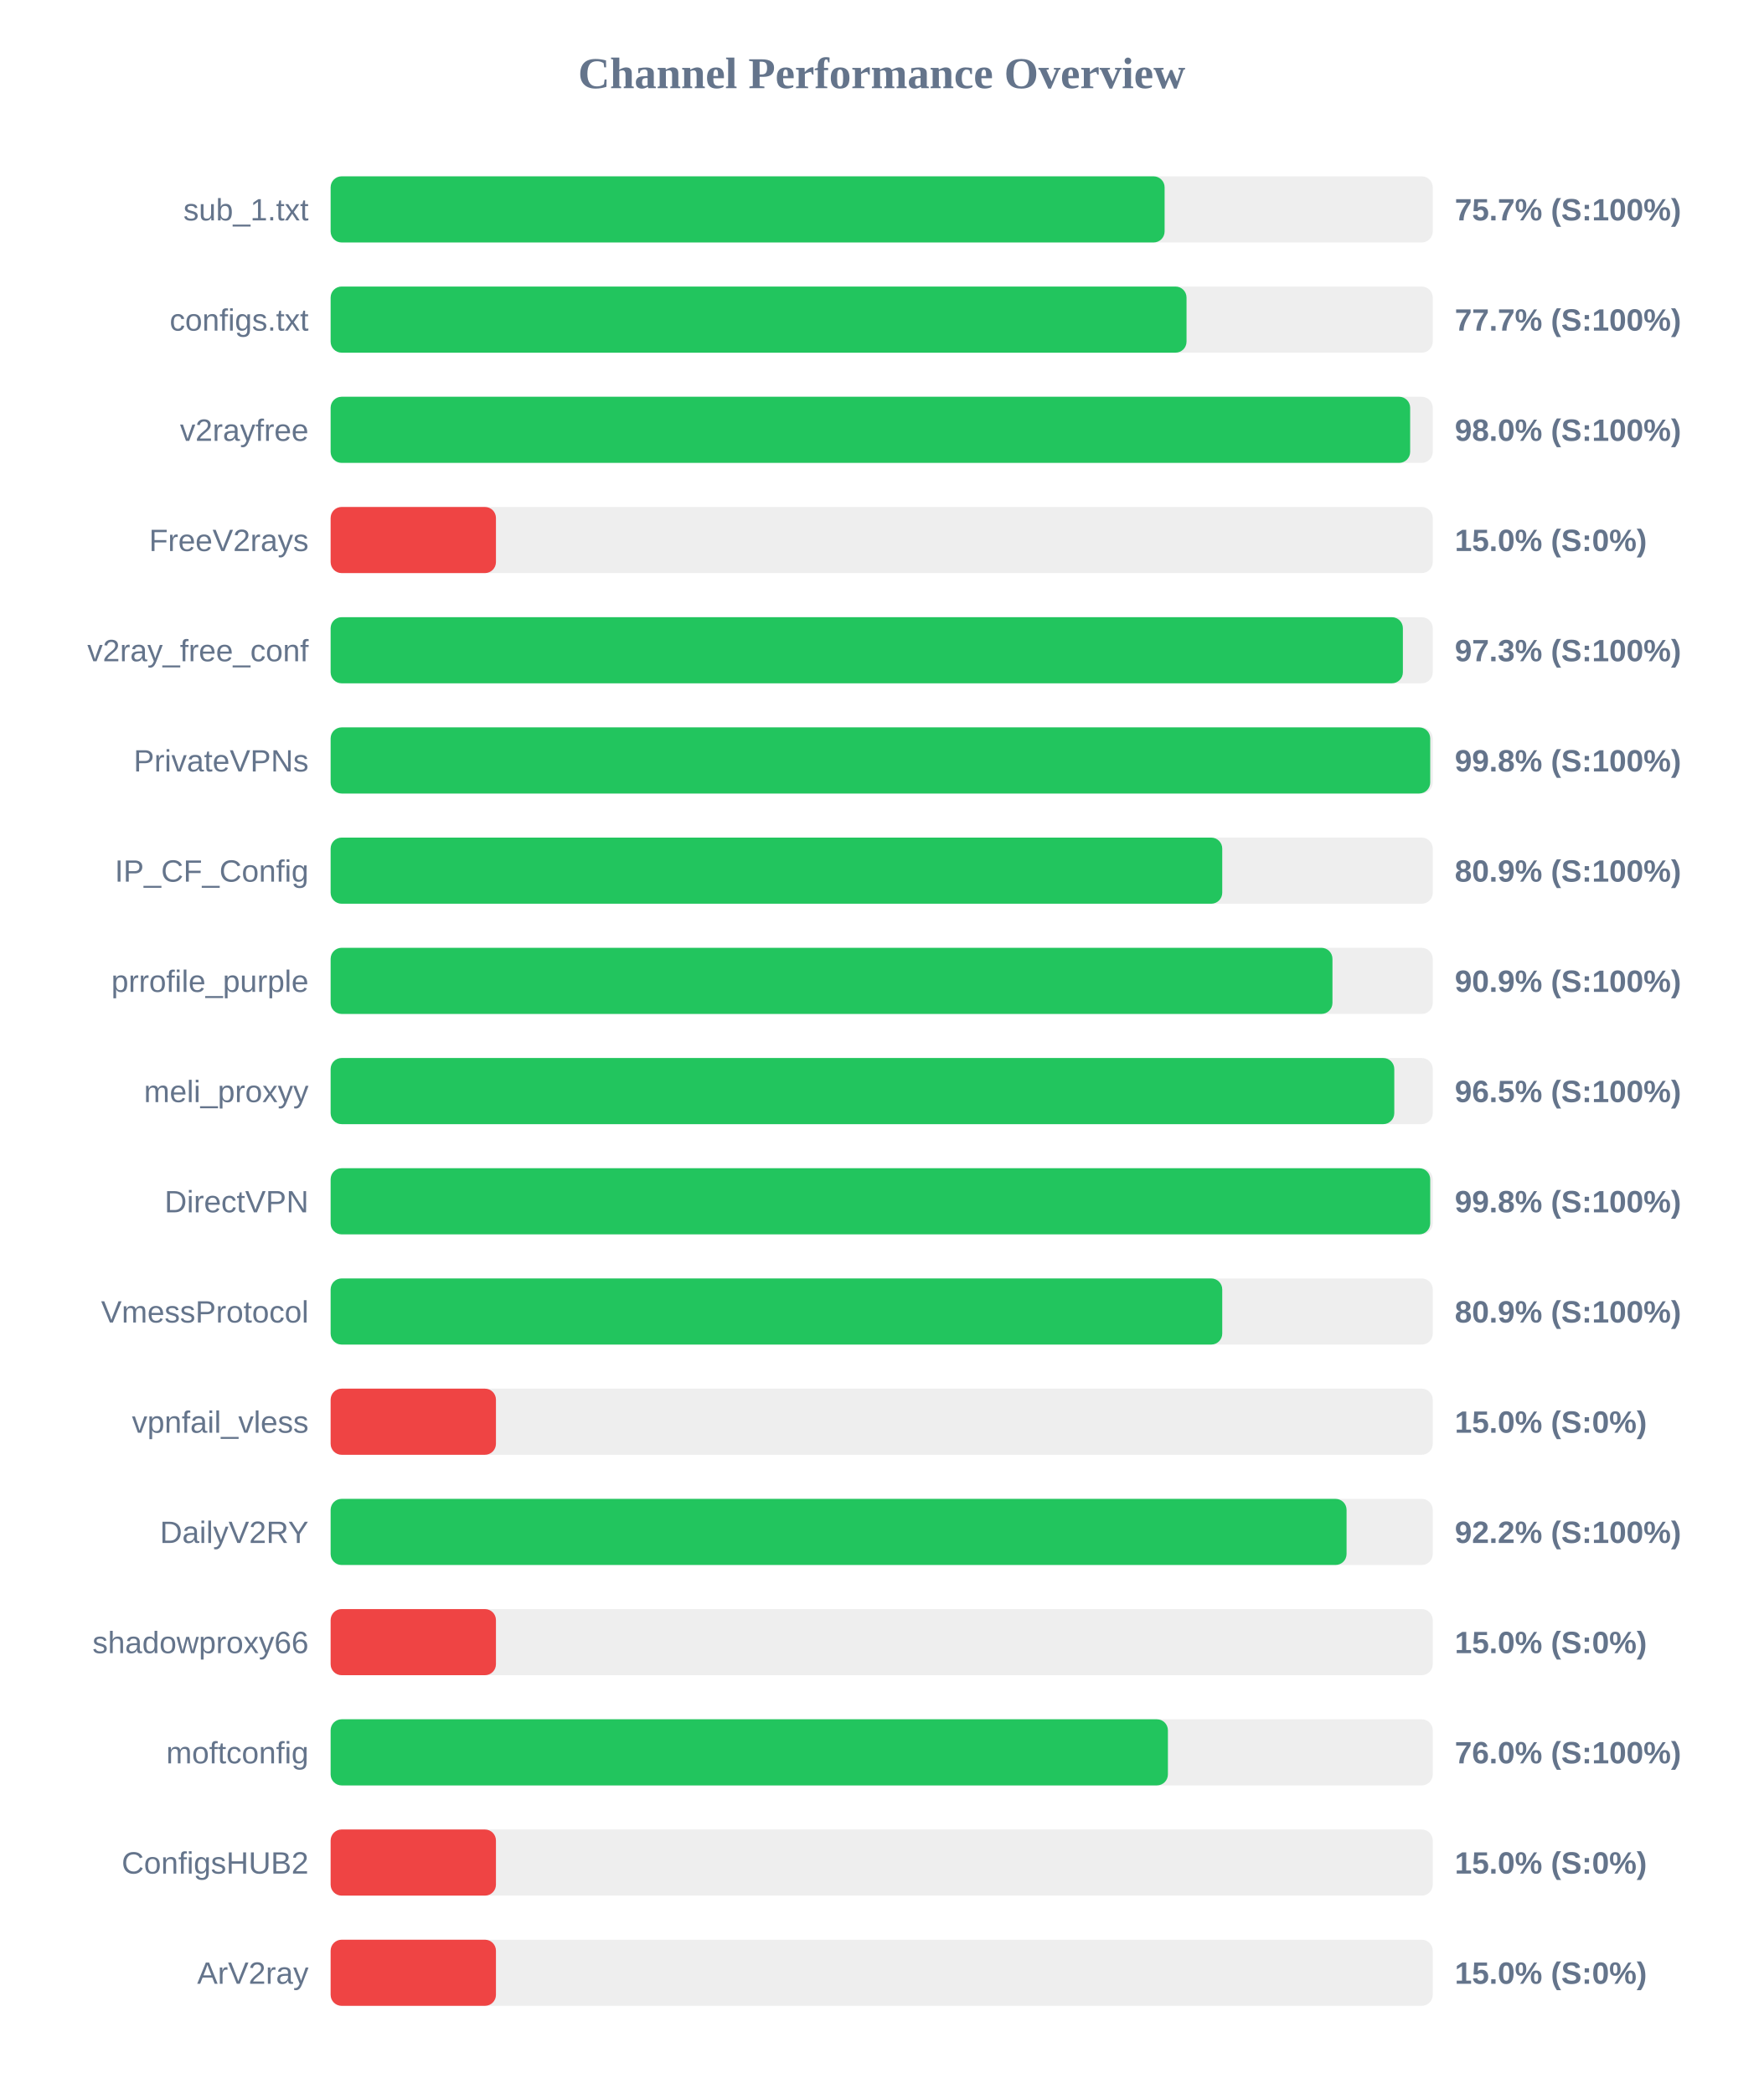
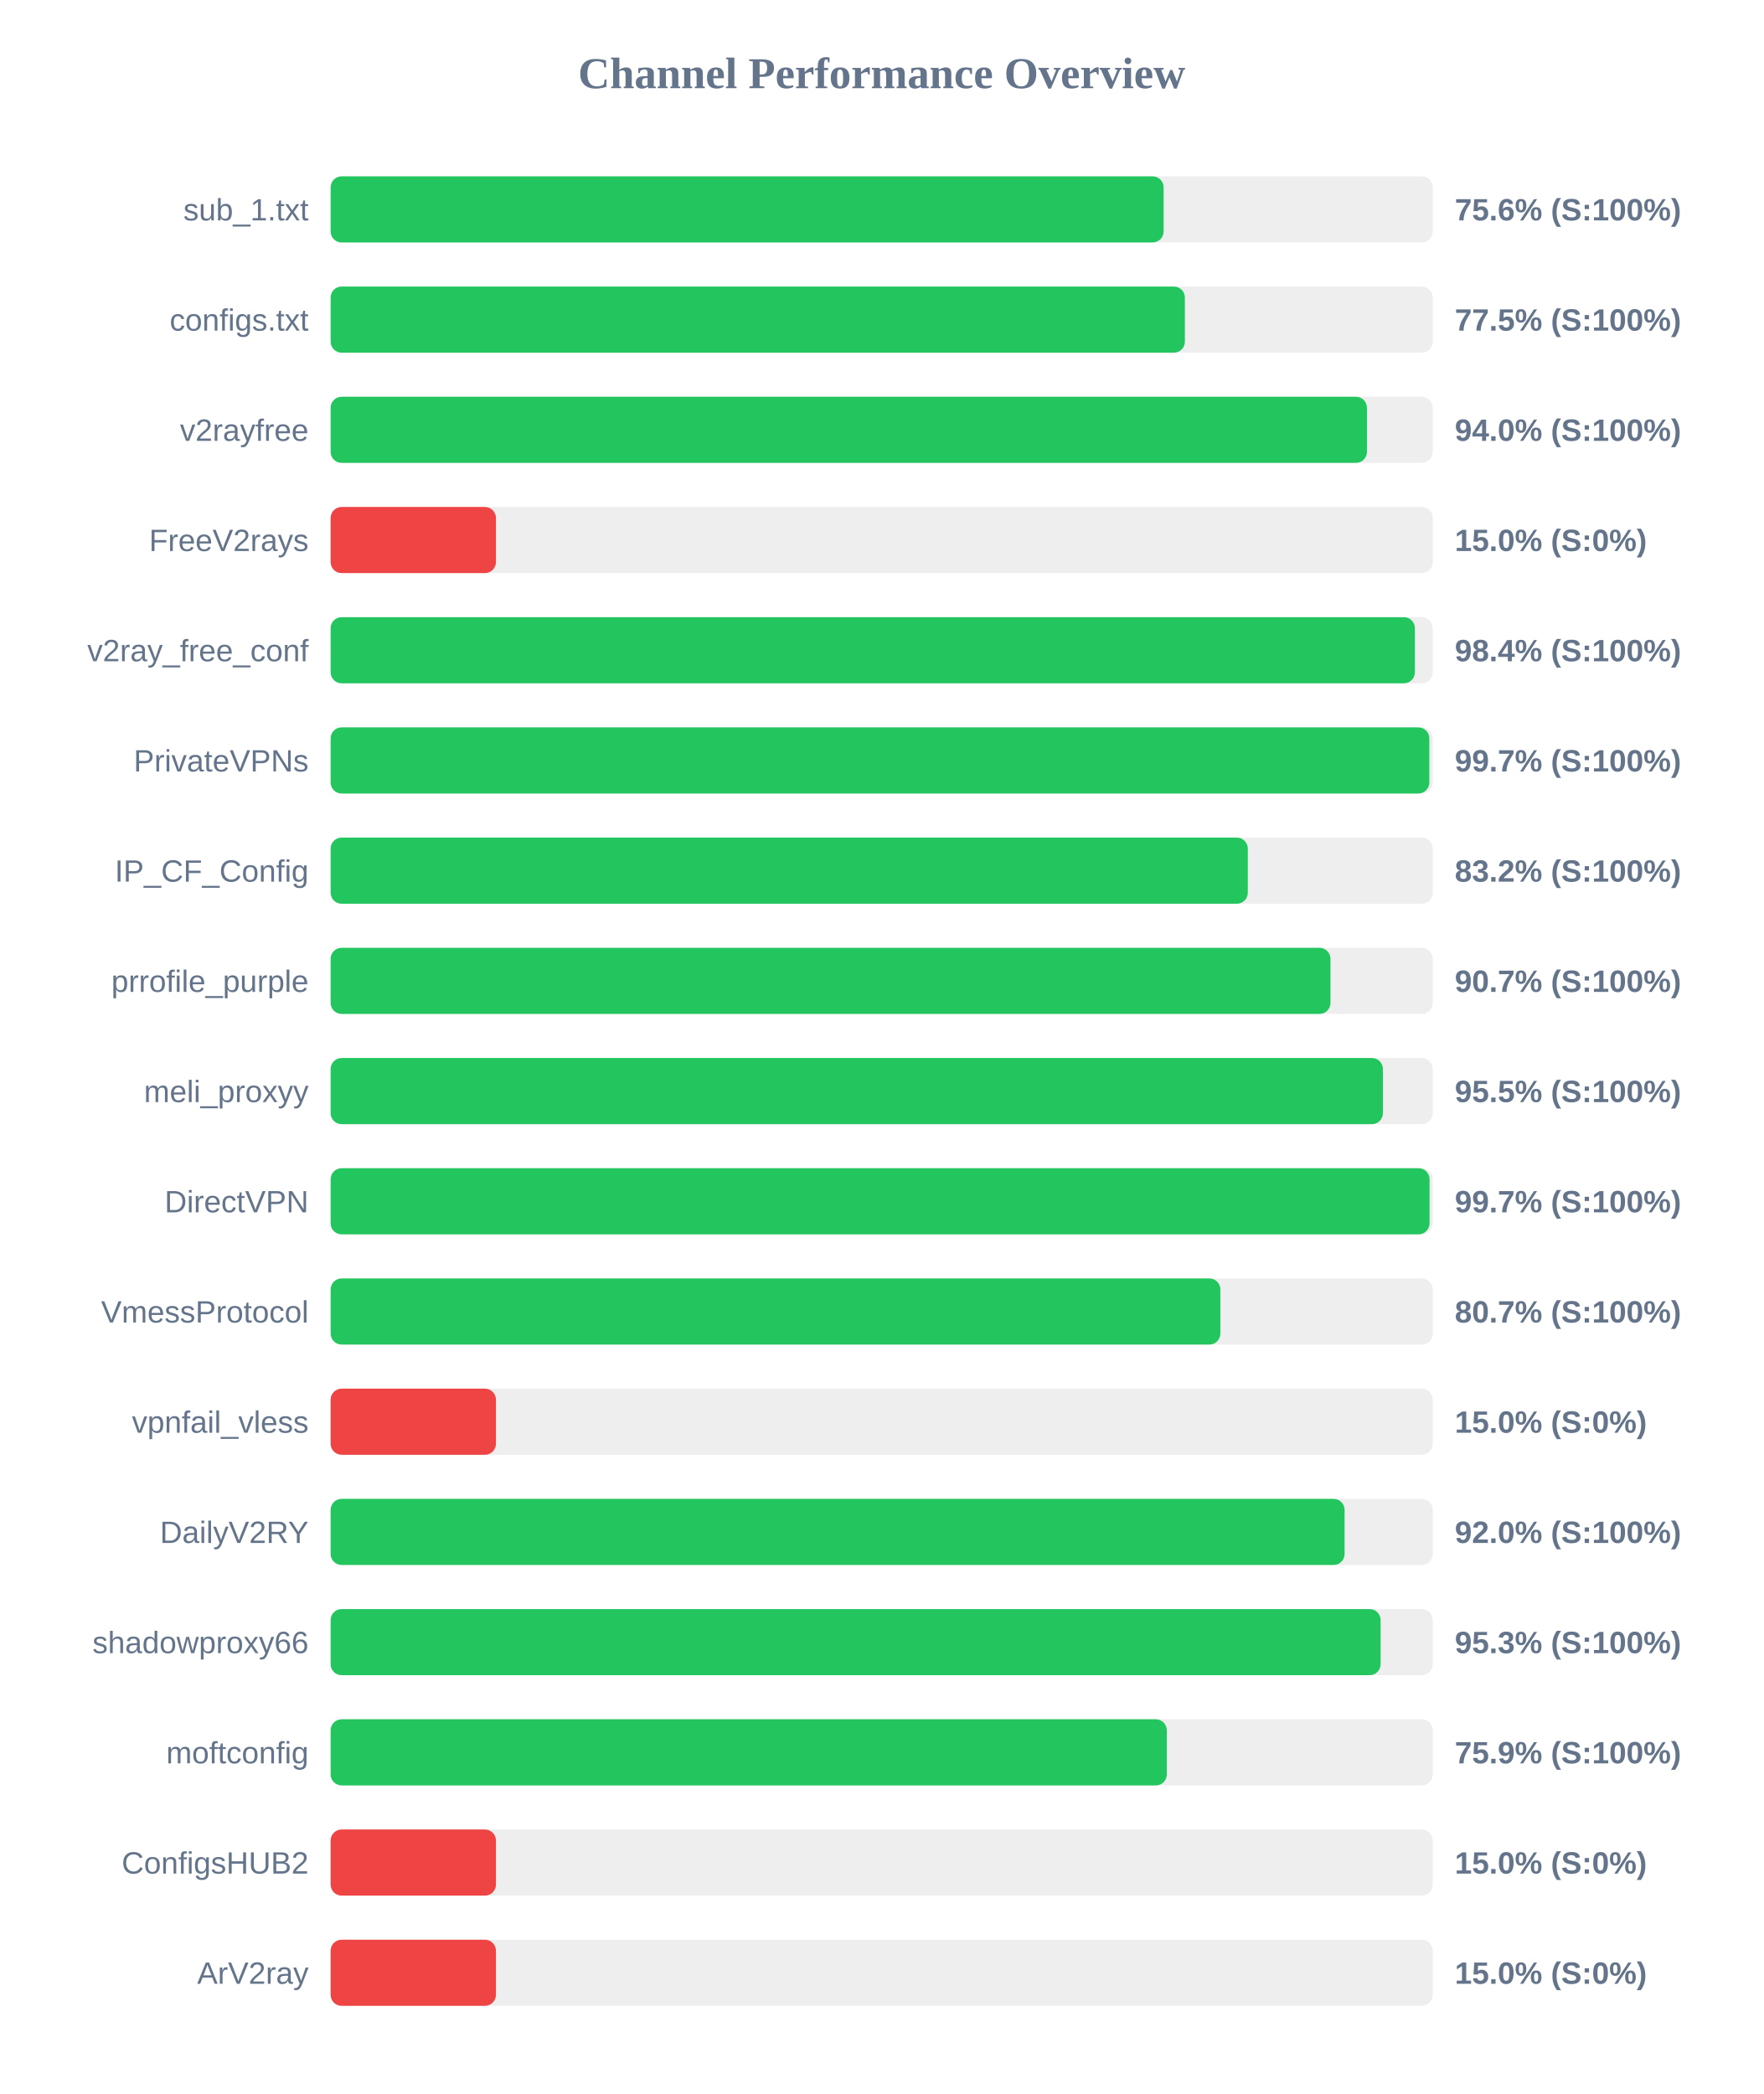
<svg xmlns="http://www.w3.org/2000/svg" width="800" height="950" version="1.1">
  <style>
        .row { font: 14px Arial; fill: #64748b; }
        .score { font: bold 14px Arial; fill: #64748b; }
    </style>
  <text x="400" y="40" text-anchor="middle" font-size="20px" font-weight="bold" fill="#64748b">Channel Performance Overview</text>
  <rect x="150" y="80" width="500" height="30" fill="#eee" rx="5" />
-   <rect x="150" y="80" width="378.35" height="30" fill="#22c55e" rx="5" />
+   <rect x="150" y="80" width="377.9" height="30" fill="#22c55e" rx="5" />
  <text x="140" y="100" text-anchor="end" class="row">sub_1.txt</text>
-   <text x="660" y="100" text-anchor="start" class="score">75.7% (S:100%)</text>
+   <text x="660" y="100" text-anchor="start" class="score">75.6% (S:100%)</text>
  <rect x="150" y="130" width="500" height="30" fill="#eee" rx="5" />
-   <rect x="150" y="130" width="388.3" height="30" fill="#22c55e" rx="5" />
+   <rect x="150" y="130" width="387.55" height="30" fill="#22c55e" rx="5" />
  <text x="140" y="150" text-anchor="end" class="row">configs.txt</text>
-   <text x="660" y="150" text-anchor="start" class="score">77.7% (S:100%)</text>
+   <text x="660" y="150" text-anchor="start" class="score">77.5% (S:100%)</text>
  <rect x="150" y="180" width="500" height="30" fill="#eee" rx="5" />
-   <rect x="150" y="180" width="489.75" height="30" fill="#22c55e" rx="5" />
+   <rect x="150" y="180" width="470.15" height="30" fill="#22c55e" rx="5" />
  <text x="140" y="200" text-anchor="end" class="row">v2rayfree</text>
-   <text x="660" y="200" text-anchor="start" class="score">98.0% (S:100%)</text>
+   <text x="660" y="200" text-anchor="start" class="score">94.0% (S:100%)</text>
  <rect x="150" y="230" width="500" height="30" fill="#eee" rx="5" />
  <rect x="150" y="230" width="75.0" height="30" fill="#ef4444" rx="5" />
  <text x="140" y="250" text-anchor="end" class="row">FreeV2rays</text>
  <text x="660" y="250" text-anchor="start" class="score">15.0% (S:0%)</text>
  <rect x="150" y="280" width="500" height="30" fill="#eee" rx="5" />
-   <rect x="150" y="280" width="486.45" height="30" fill="#22c55e" rx="5" />
+   <rect x="150" y="280" width="491.9" height="30" fill="#22c55e" rx="5" />
  <text x="140" y="300" text-anchor="end" class="row">v2ray_free_conf</text>
-   <text x="660" y="300" text-anchor="start" class="score">97.3% (S:100%)</text>
+   <text x="660" y="300" text-anchor="start" class="score">98.4% (S:100%)</text>
  <rect x="150" y="330" width="500" height="30" fill="#eee" rx="5" />
-   <rect x="150" y="330" width="498.85" height="30" fill="#22c55e" rx="5" />
+   <rect x="150" y="330" width="498.45" height="30" fill="#22c55e" rx="5" />
  <text x="140" y="350" text-anchor="end" class="row">PrivateVPNs</text>
-   <text x="660" y="350" text-anchor="start" class="score">99.8% (S:100%)</text>
+   <text x="660" y="350" text-anchor="start" class="score">99.7% (S:100%)</text>
  <rect x="150" y="380" width="500" height="30" fill="#eee" rx="5" />
-   <rect x="150" y="380" width="404.5" height="30" fill="#22c55e" rx="5" />
+   <rect x="150" y="380" width="416.1" height="30" fill="#22c55e" rx="5" />
  <text x="140" y="400" text-anchor="end" class="row">IP_CF_Config</text>
-   <text x="660" y="400" text-anchor="start" class="score">80.9% (S:100%)</text>
+   <text x="660" y="400" text-anchor="start" class="score">83.2% (S:100%)</text>
  <rect x="150" y="430" width="500" height="30" fill="#eee" rx="5" />
-   <rect x="150" y="430" width="454.5" height="30" fill="#22c55e" rx="5" />
+   <rect x="150" y="430" width="453.6" height="30" fill="#22c55e" rx="5" />
  <text x="140" y="450" text-anchor="end" class="row">prrofile_purple</text>
-   <text x="660" y="450" text-anchor="start" class="score">90.9% (S:100%)</text>
+   <text x="660" y="450" text-anchor="start" class="score">90.7% (S:100%)</text>
  <rect x="150" y="480" width="500" height="30" fill="#eee" rx="5" />
-   <rect x="150" y="480" width="482.55" height="30" fill="#22c55e" rx="5" />
+   <rect x="150" y="480" width="477.4" height="30" fill="#22c55e" rx="5" />
  <text x="140" y="500" text-anchor="end" class="row">meli_proxyy</text>
-   <text x="660" y="500" text-anchor="start" class="score">96.5% (S:100%)</text>
+   <text x="660" y="500" text-anchor="start" class="score">95.5% (S:100%)</text>
  <rect x="150" y="530" width="500" height="30" fill="#eee" rx="5" />
-   <rect x="150" y="530" width="498.85" height="30" fill="#22c55e" rx="5" />
+   <rect x="150" y="530" width="498.55" height="30" fill="#22c55e" rx="5" />
  <text x="140" y="550" text-anchor="end" class="row">DirectVPN</text>
-   <text x="660" y="550" text-anchor="start" class="score">99.8% (S:100%)</text>
+   <text x="660" y="550" text-anchor="start" class="score">99.7% (S:100%)</text>
  <rect x="150" y="580" width="500" height="30" fill="#eee" rx="5" />
-   <rect x="150" y="580" width="404.5" height="30" fill="#22c55e" rx="5" />
+   <rect x="150" y="580" width="403.65" height="30" fill="#22c55e" rx="5" />
  <text x="140" y="600" text-anchor="end" class="row">VmessProtocol</text>
-   <text x="660" y="600" text-anchor="start" class="score">80.9% (S:100%)</text>
+   <text x="660" y="600" text-anchor="start" class="score">80.7% (S:100%)</text>
  <rect x="150" y="630" width="500" height="30" fill="#eee" rx="5" />
  <rect x="150" y="630" width="75.0" height="30" fill="#ef4444" rx="5" />
  <text x="140" y="650" text-anchor="end" class="row">vpnfail_vless</text>
  <text x="660" y="650" text-anchor="start" class="score">15.0% (S:0%)</text>
  <rect x="150" y="680" width="500" height="30" fill="#eee" rx="5" />
-   <rect x="150" y="680" width="460.9" height="30" fill="#22c55e" rx="5" />
+   <rect x="150" y="680" width="460.0" height="30" fill="#22c55e" rx="5" />
  <text x="140" y="700" text-anchor="end" class="row">DailyV2RY</text>
-   <text x="660" y="700" text-anchor="start" class="score">92.2% (S:100%)</text>
+   <text x="660" y="700" text-anchor="start" class="score">92.0% (S:100%)</text>
  <rect x="150" y="730" width="500" height="30" fill="#eee" rx="5" />
-   <rect x="150" y="730" width="75.0" height="30" fill="#ef4444" rx="5" />
+   <rect x="150" y="730" width="476.35" height="30" fill="#22c55e" rx="5" />
  <text x="140" y="750" text-anchor="end" class="row">shadowproxy66</text>
-   <text x="660" y="750" text-anchor="start" class="score">15.0% (S:0%)</text>
+   <text x="660" y="750" text-anchor="start" class="score">95.3% (S:100%)</text>
  <rect x="150" y="780" width="500" height="30" fill="#eee" rx="5" />
-   <rect x="150" y="780" width="379.85" height="30" fill="#22c55e" rx="5" />
+   <rect x="150" y="780" width="379.35" height="30" fill="#22c55e" rx="5" />
  <text x="140" y="800" text-anchor="end" class="row">moftconfig</text>
-   <text x="660" y="800" text-anchor="start" class="score">76.0% (S:100%)</text>
+   <text x="660" y="800" text-anchor="start" class="score">75.9% (S:100%)</text>
  <rect x="150" y="830" width="500" height="30" fill="#eee" rx="5" />
  <rect x="150" y="830" width="75.0" height="30" fill="#ef4444" rx="5" />
  <text x="140" y="850" text-anchor="end" class="row">ConfigsHUB2</text>
  <text x="660" y="850" text-anchor="start" class="score">15.0% (S:0%)</text>
  <rect x="150" y="880" width="500" height="30" fill="#eee" rx="5" />
  <rect x="150" y="880" width="75.0" height="30" fill="#ef4444" rx="5" />
  <text x="140" y="900" text-anchor="end" class="row">ArV2ray</text>
  <text x="660" y="900" text-anchor="start" class="score">15.0% (S:0%)</text>
</svg>
